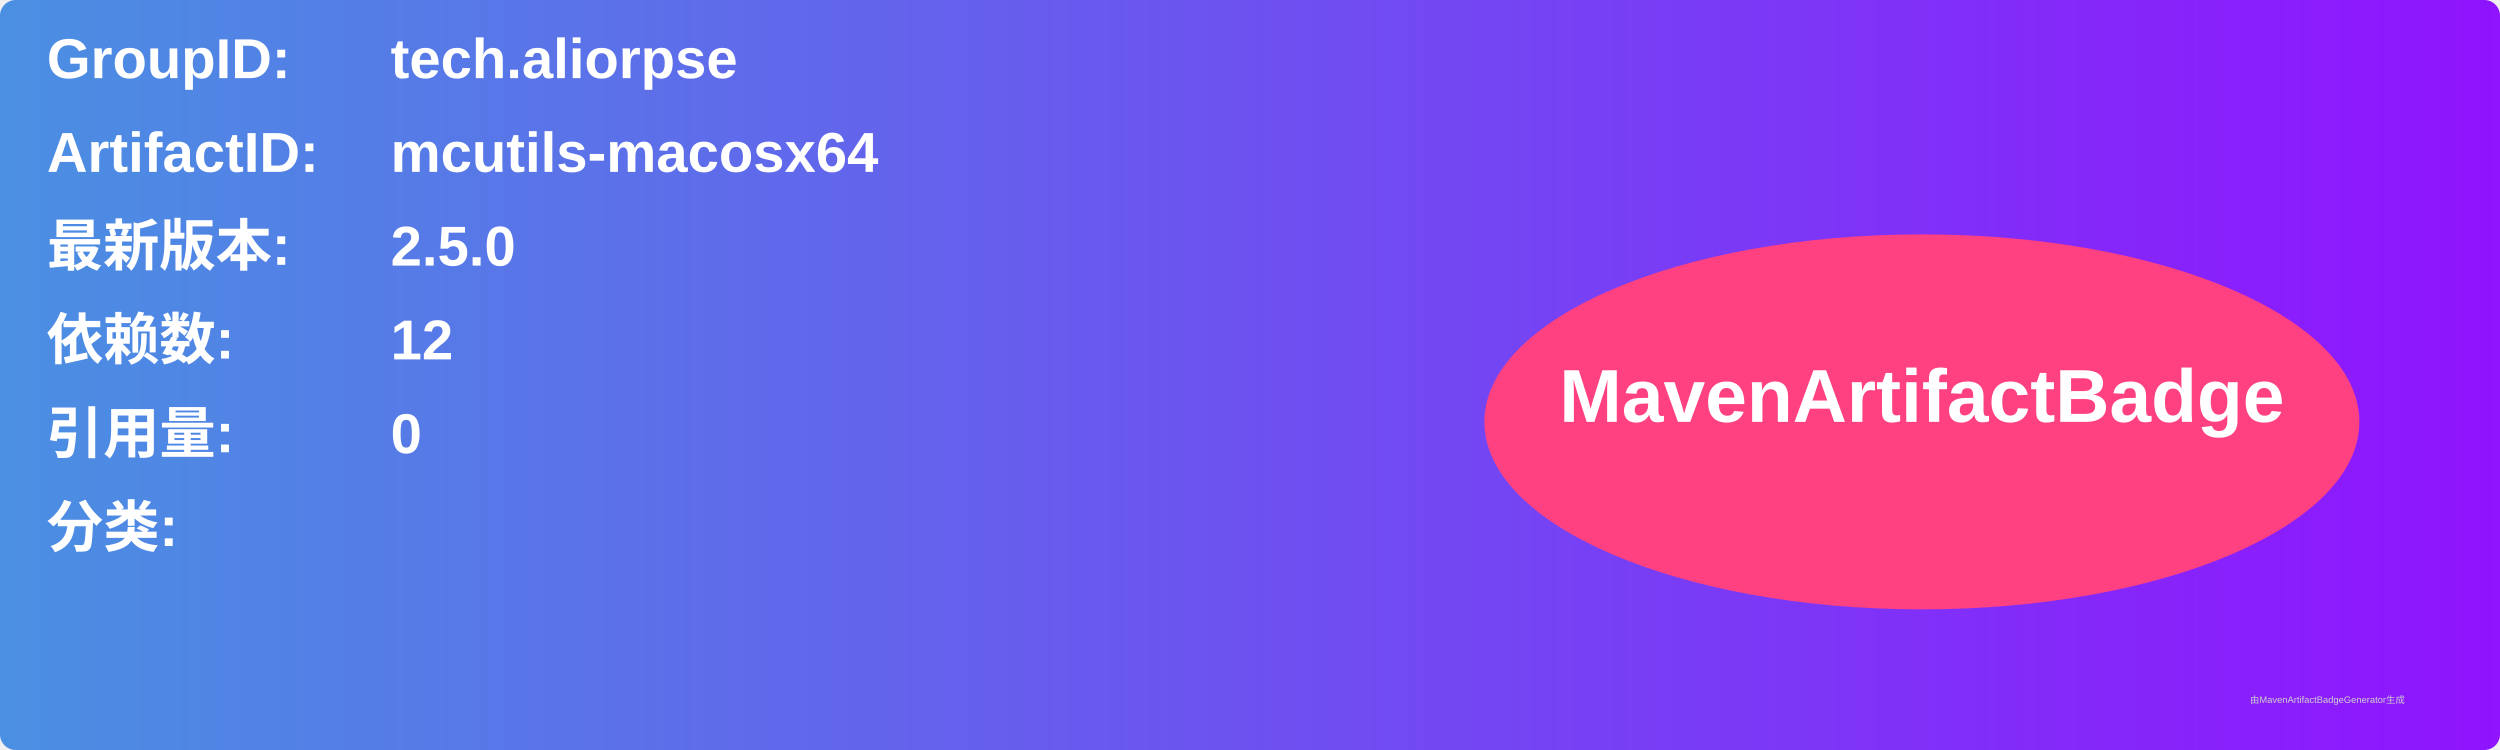
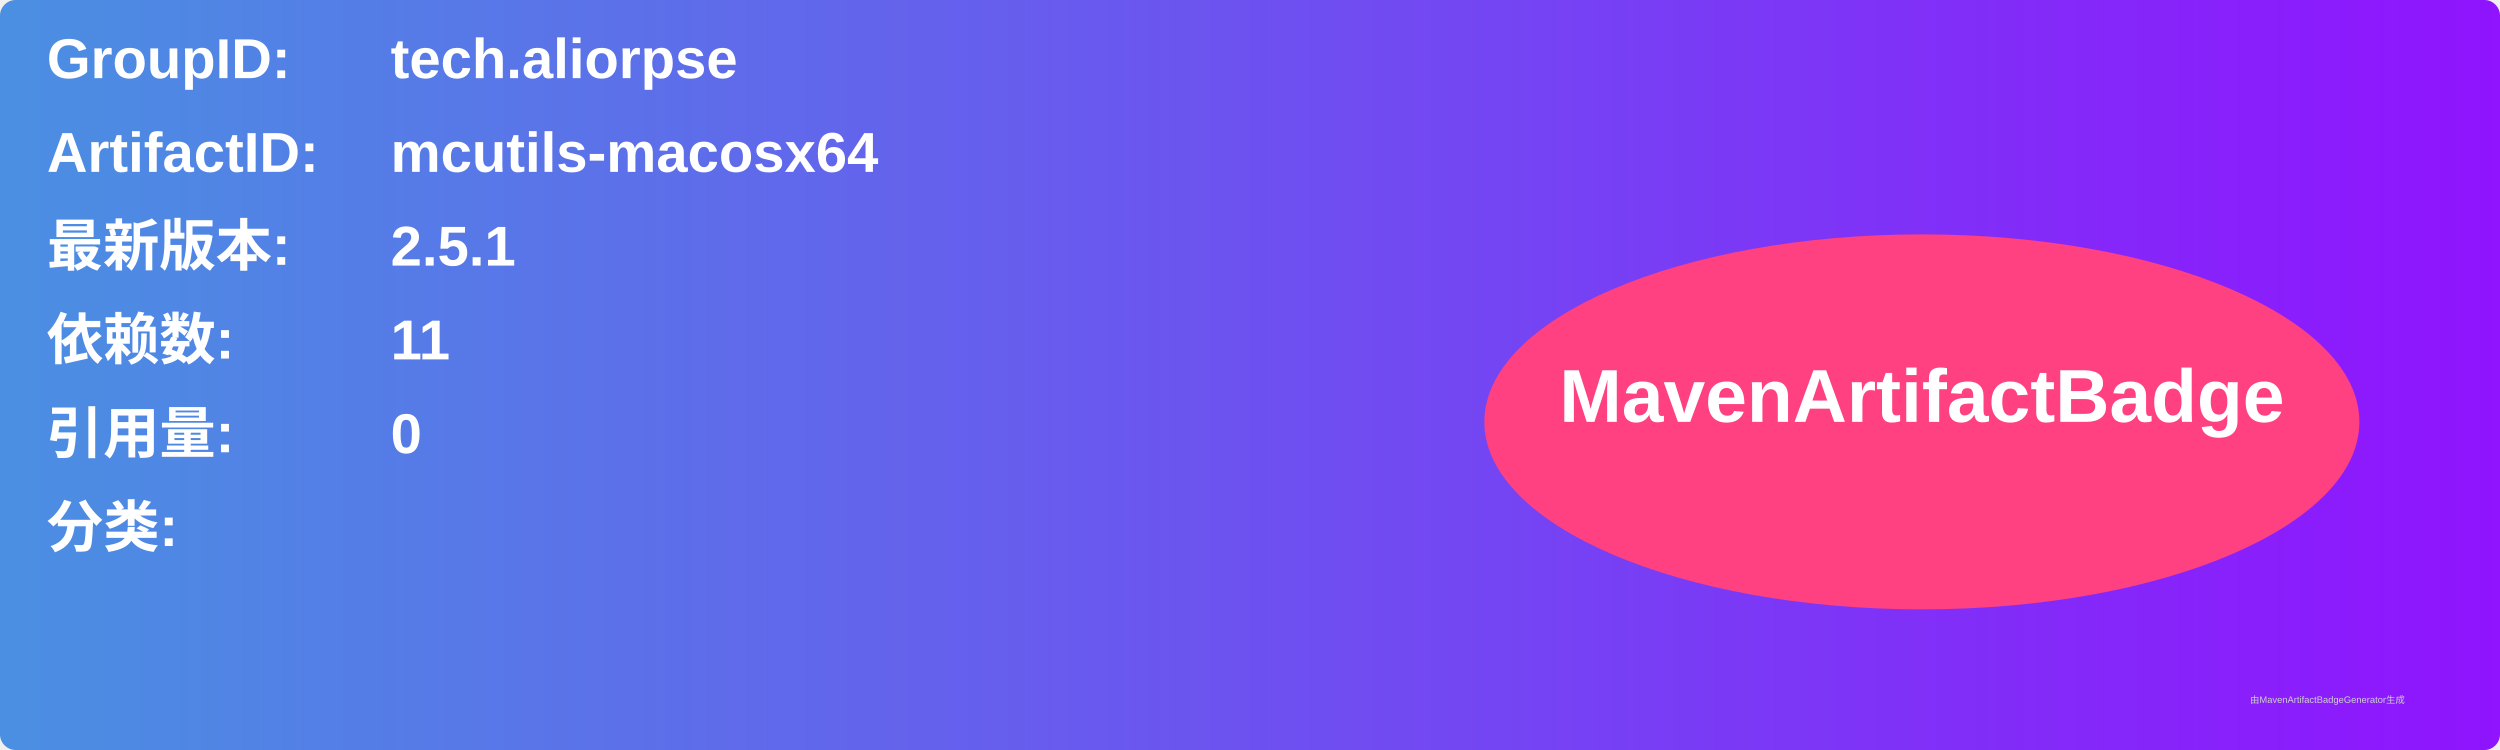
<svg xmlns="http://www.w3.org/2000/svg" width="800" height="240" viewBox="0 0 800 240">
  <linearGradient id="grad" x1="0%" y1="0%" x2="100%" y2="0%">
    <stop offset="0%" stop-color="#4a90e2" />
    <stop offset="100%" stop-color="#9013fe" />
  </linearGradient>
  <rect width="100%" height="100%" rx="5" ry="5" fill="url(#grad)" />
  <g transform="translate(15, 15)">
    <text x="0" y="10" font-family="Arial" font-size="18" fill="white" font-weight="bold" width="260">GroupID:</text>
    <text x="110" y="10" font-family="Arial" font-size="18" fill="white" font-weight="bold" width="460">tech.aliorpse</text>
    <text x="0" y="40" font-family="Arial" font-size="18" fill="white" font-weight="bold" width="260">ArtifactID:</text>
    <text x="110" y="40" font-family="Arial" font-size="18" fill="white" font-weight="bold" width="460">mcutils-macosx64</text>
    <text x="0" y="70" font-family="Arial" font-size="18" fill="white" font-weight="bold">最新版本:</text>
    <text x="110" y="70" font-family="Arial" font-size="18" fill="white" font-weight="bold">
-       <tspan font-weight="bold">2.5.0</tspan>
+       <tspan font-weight="bold">2.5.1</tspan>
    </text>
    <text x="0" y="100" font-family="Arial" font-size="18" fill="white" font-weight="bold">依赖数: </text>
    <text x="110" y="100" font-family="Arial" font-size="18" fill="white">
-       <tspan font-weight="bold">12</tspan>
+       <tspan font-weight="bold">11</tspan>
    </text>
    <text x="0" y="130" font-family="Arial" font-size="18" fill="white" font-weight="bold">引用量: </text>
    <text x="110" y="130" font-family="Arial" font-size="18" fill="white">
      <tspan font-weight="bold">0</tspan>
    </text>
    <text x="0" y="160" font-family="Arial" font-size="18" fill="white" font-weight="bold">分类:</text>
    <text x="10" y="190" font-family="Arial" font-size="10" fill="white">
      <tspan font-weight="bold" />
    </text>
    <ellipse cx="600" cy="120" rx="140" ry="60" fill="#ff4081" />
    <text x="600" y="120" text-anchor="middle" font-family="Arial" font-size="24" fill="white" font-weight="bold">MavenArtifactBadge</text>
  </g>
  <text x="720" y="225" font-family="Arial" font-size="3" fill="#d0d0d0">由MavenArtifactBadgeGenerator生成</text>
</svg>
